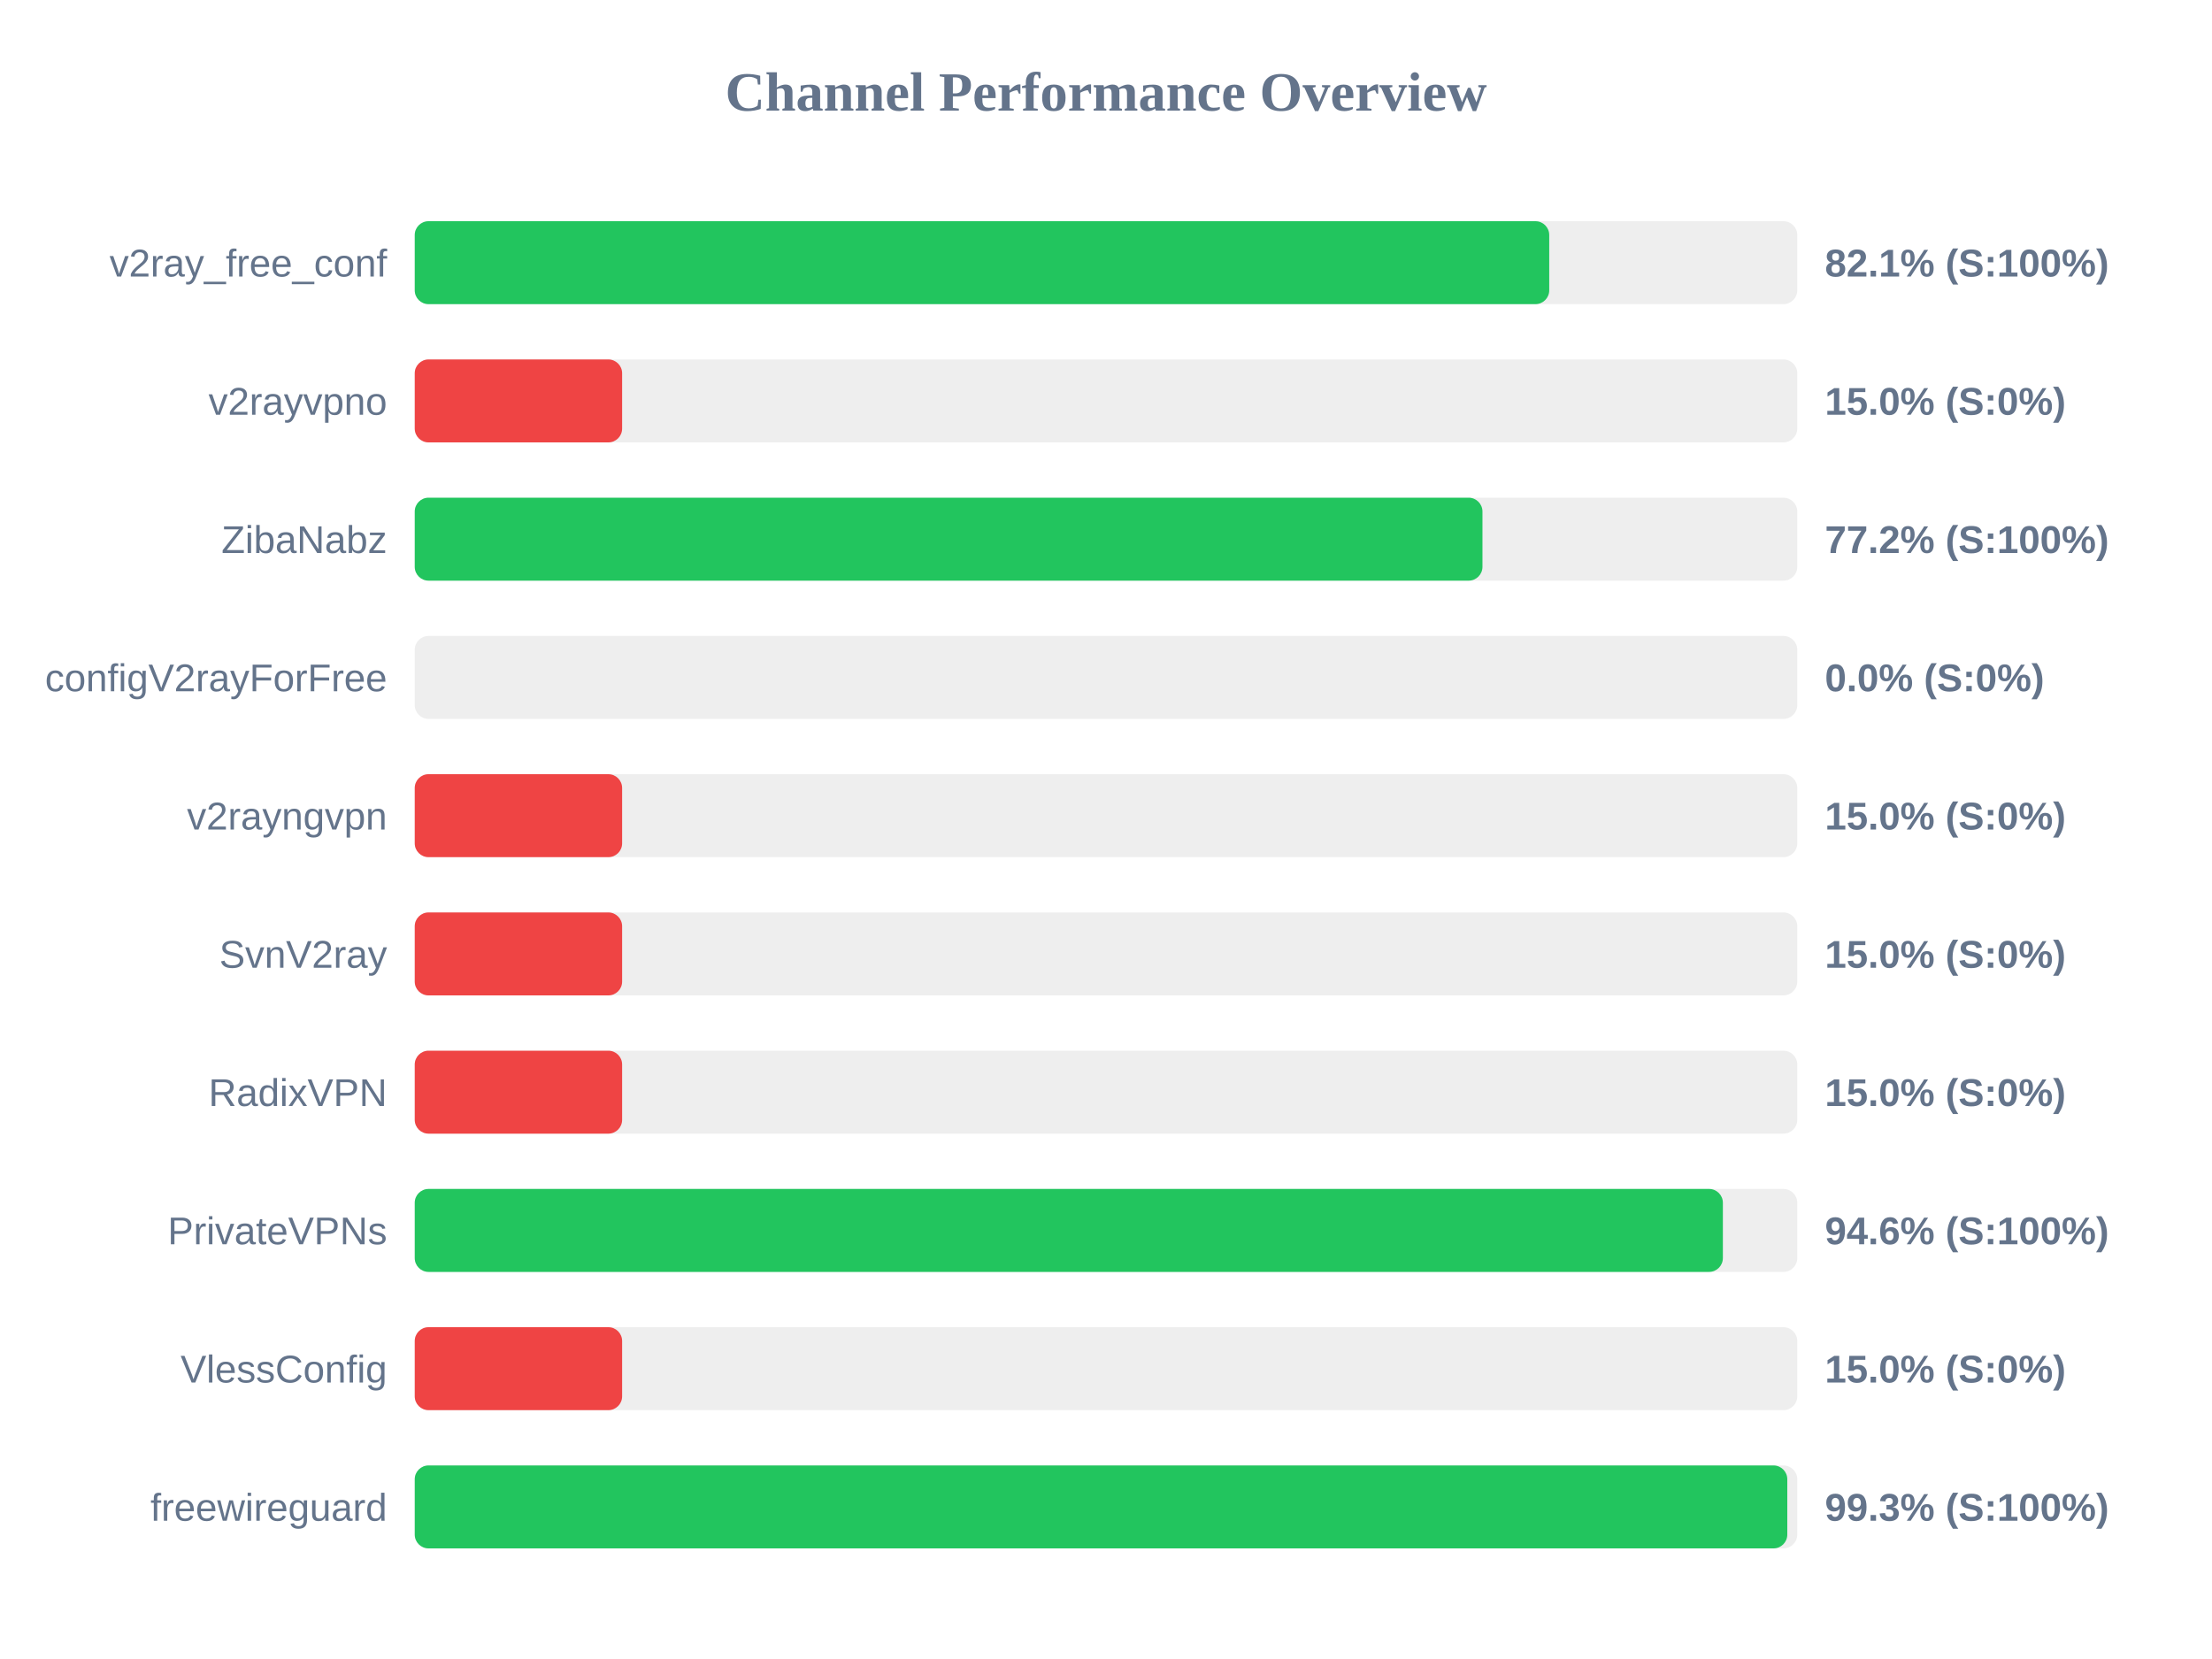
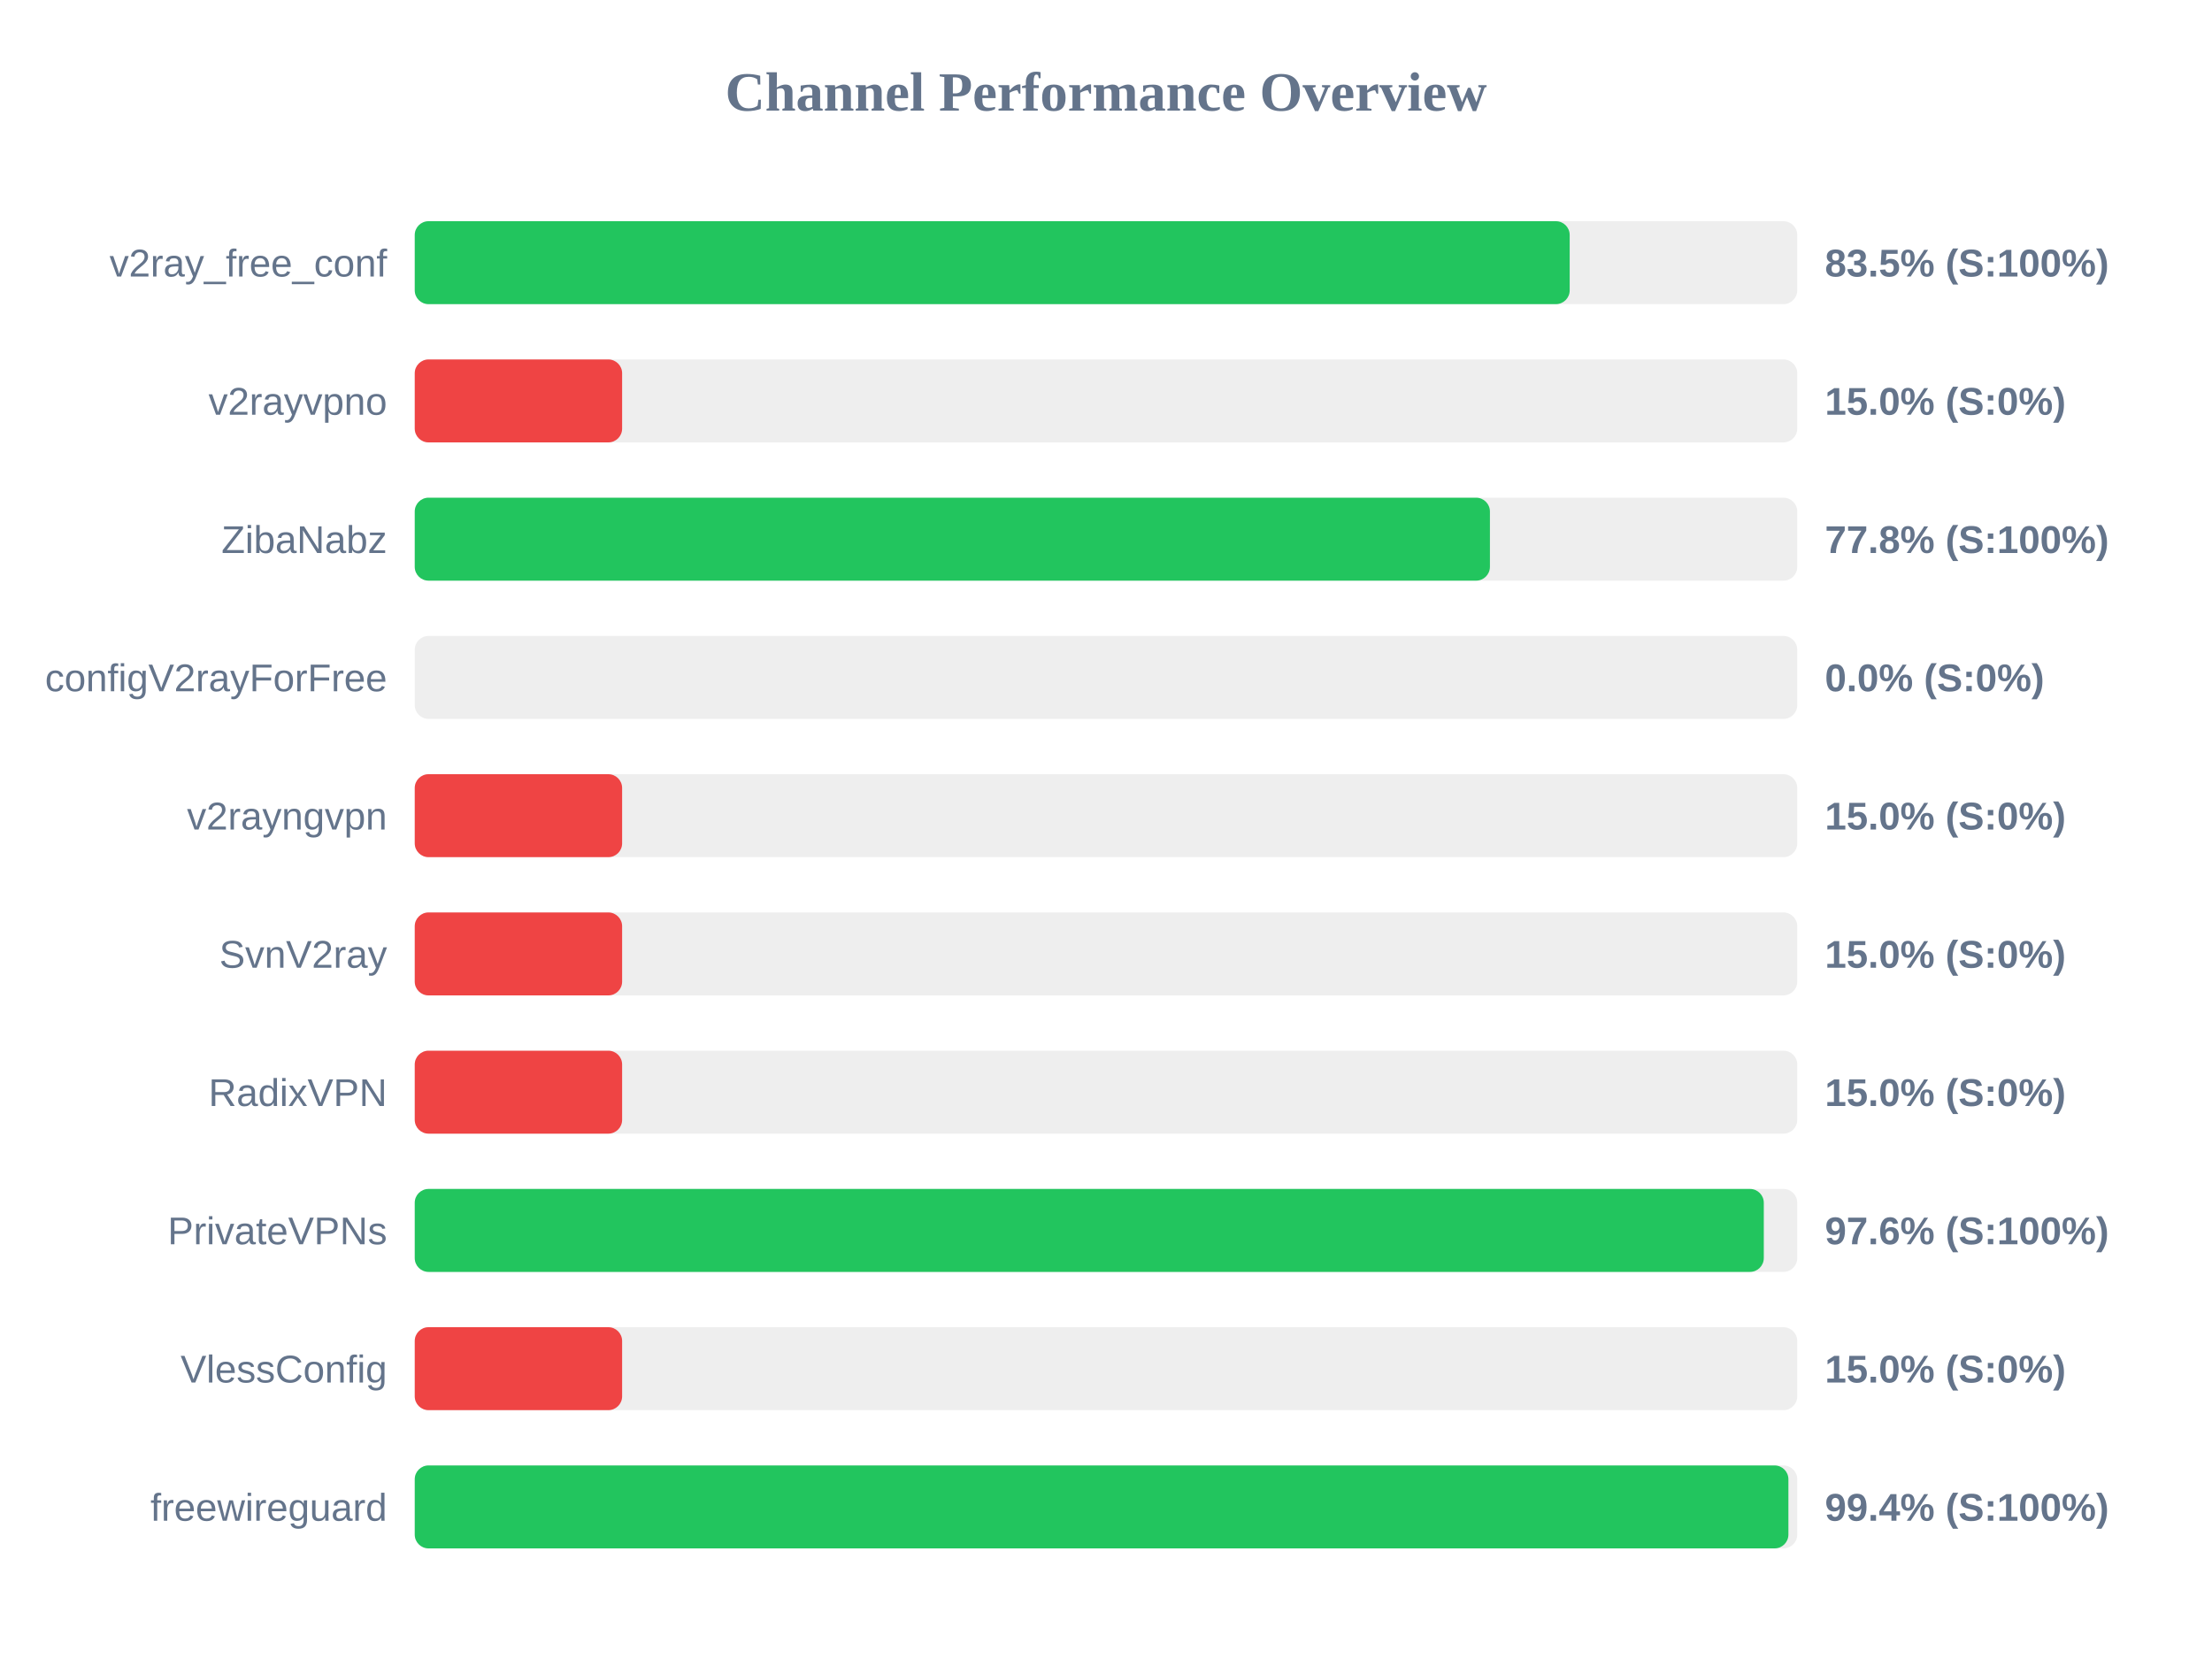
<svg xmlns="http://www.w3.org/2000/svg" width="800" height="600" version="1.1">
  <style>
        .row { font: 14px Arial; fill: #64748b; }
        .score { font: bold 14px Arial; fill: #64748b; }
    </style>
  <text x="400" y="40" text-anchor="middle" font-size="20px" font-weight="bold" fill="#64748b">Channel Performance Overview</text>
  <rect x="150" y="80" width="500" height="30" fill="#eee" rx="5" />
-   <rect x="150" y="80" width="410.3" height="30" fill="#22c55e" rx="5" />
+   <rect x="150" y="80" width="417.7" height="30" fill="#22c55e" rx="5" />
  <text x="140" y="100" text-anchor="end" class="row">v2ray_free_conf</text>
-   <text x="660" y="100" text-anchor="start" class="score">82.1% (S:100%)</text>
+   <text x="660" y="100" text-anchor="start" class="score">83.5% (S:100%)</text>
  <rect x="150" y="130" width="500" height="30" fill="#eee" rx="5" />
  <rect x="150" y="130" width="75.0" height="30" fill="#ef4444" rx="5" />
  <text x="140" y="150" text-anchor="end" class="row">v2rayvpno</text>
  <text x="660" y="150" text-anchor="start" class="score">15.0% (S:0%)</text>
  <rect x="150" y="180" width="500" height="30" fill="#eee" rx="5" />
-   <rect x="150" y="180" width="386.15" height="30" fill="#22c55e" rx="5" />
+   <rect x="150" y="180" width="388.85" height="30" fill="#22c55e" rx="5" />
  <text x="140" y="200" text-anchor="end" class="row">ZibaNabz</text>
-   <text x="660" y="200" text-anchor="start" class="score">77.2% (S:100%)</text>
+   <text x="660" y="200" text-anchor="start" class="score">77.8% (S:100%)</text>
  <rect x="150" y="230" width="500" height="30" fill="#eee" rx="5" />
  <rect x="150" y="230" width="0.0" height="30" fill="#ef4444" rx="5" />
  <text x="140" y="250" text-anchor="end" class="row">configV2rayForFree</text>
  <text x="660" y="250" text-anchor="start" class="score">0.0% (S:0%)</text>
  <rect x="150" y="280" width="500" height="30" fill="#eee" rx="5" />
  <rect x="150" y="280" width="75.0" height="30" fill="#ef4444" rx="5" />
  <text x="140" y="300" text-anchor="end" class="row">v2rayngvpn</text>
  <text x="660" y="300" text-anchor="start" class="score">15.0% (S:0%)</text>
  <rect x="150" y="330" width="500" height="30" fill="#eee" rx="5" />
  <rect x="150" y="330" width="75.0" height="30" fill="#ef4444" rx="5" />
  <text x="140" y="350" text-anchor="end" class="row">SvnV2ray</text>
  <text x="660" y="350" text-anchor="start" class="score">15.0% (S:0%)</text>
  <rect x="150" y="380" width="500" height="30" fill="#eee" rx="5" />
  <rect x="150" y="380" width="75.0" height="30" fill="#ef4444" rx="5" />
  <text x="140" y="400" text-anchor="end" class="row">RadixVPN</text>
  <text x="660" y="400" text-anchor="start" class="score">15.0% (S:0%)</text>
  <rect x="150" y="430" width="500" height="30" fill="#eee" rx="5" />
-   <rect x="150" y="430" width="473.1" height="30" fill="#22c55e" rx="5" />
+   <rect x="150" y="430" width="487.9" height="30" fill="#22c55e" rx="5" />
  <text x="140" y="450" text-anchor="end" class="row">PrivateVPNs</text>
-   <text x="660" y="450" text-anchor="start" class="score">94.6% (S:100%)</text>
+   <text x="660" y="450" text-anchor="start" class="score">97.6% (S:100%)</text>
  <rect x="150" y="480" width="500" height="30" fill="#eee" rx="5" />
  <rect x="150" y="480" width="75.0" height="30" fill="#ef4444" rx="5" />
  <text x="140" y="500" text-anchor="end" class="row">VlessConfig</text>
  <text x="660" y="500" text-anchor="start" class="score">15.0% (S:0%)</text>
  <rect x="150" y="530" width="500" height="30" fill="#eee" rx="5" />
-   <rect x="150" y="530" width="496.4" height="30" fill="#22c55e" rx="5" />
+   <rect x="150" y="530" width="496.8" height="30" fill="#22c55e" rx="5" />
  <text x="140" y="550" text-anchor="end" class="row">freewireguard</text>
-   <text x="660" y="550" text-anchor="start" class="score">99.3% (S:100%)</text>
+   <text x="660" y="550" text-anchor="start" class="score">99.4% (S:100%)</text>
</svg>
